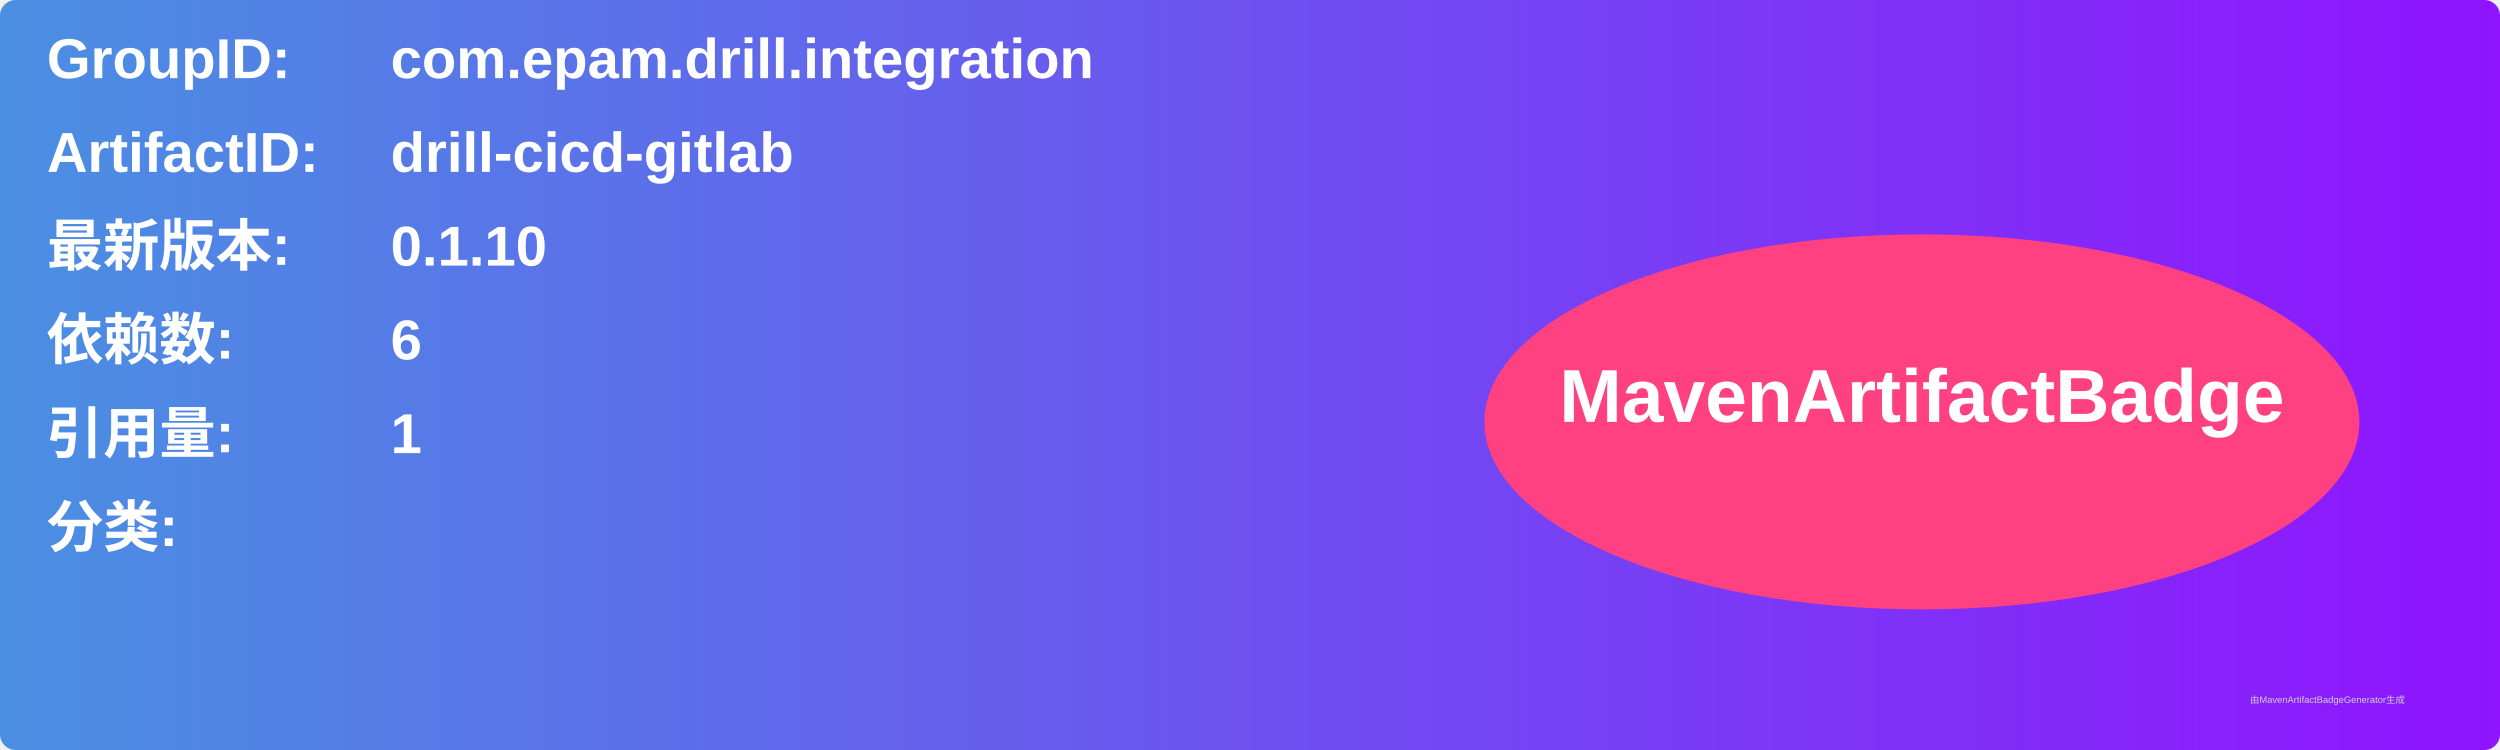
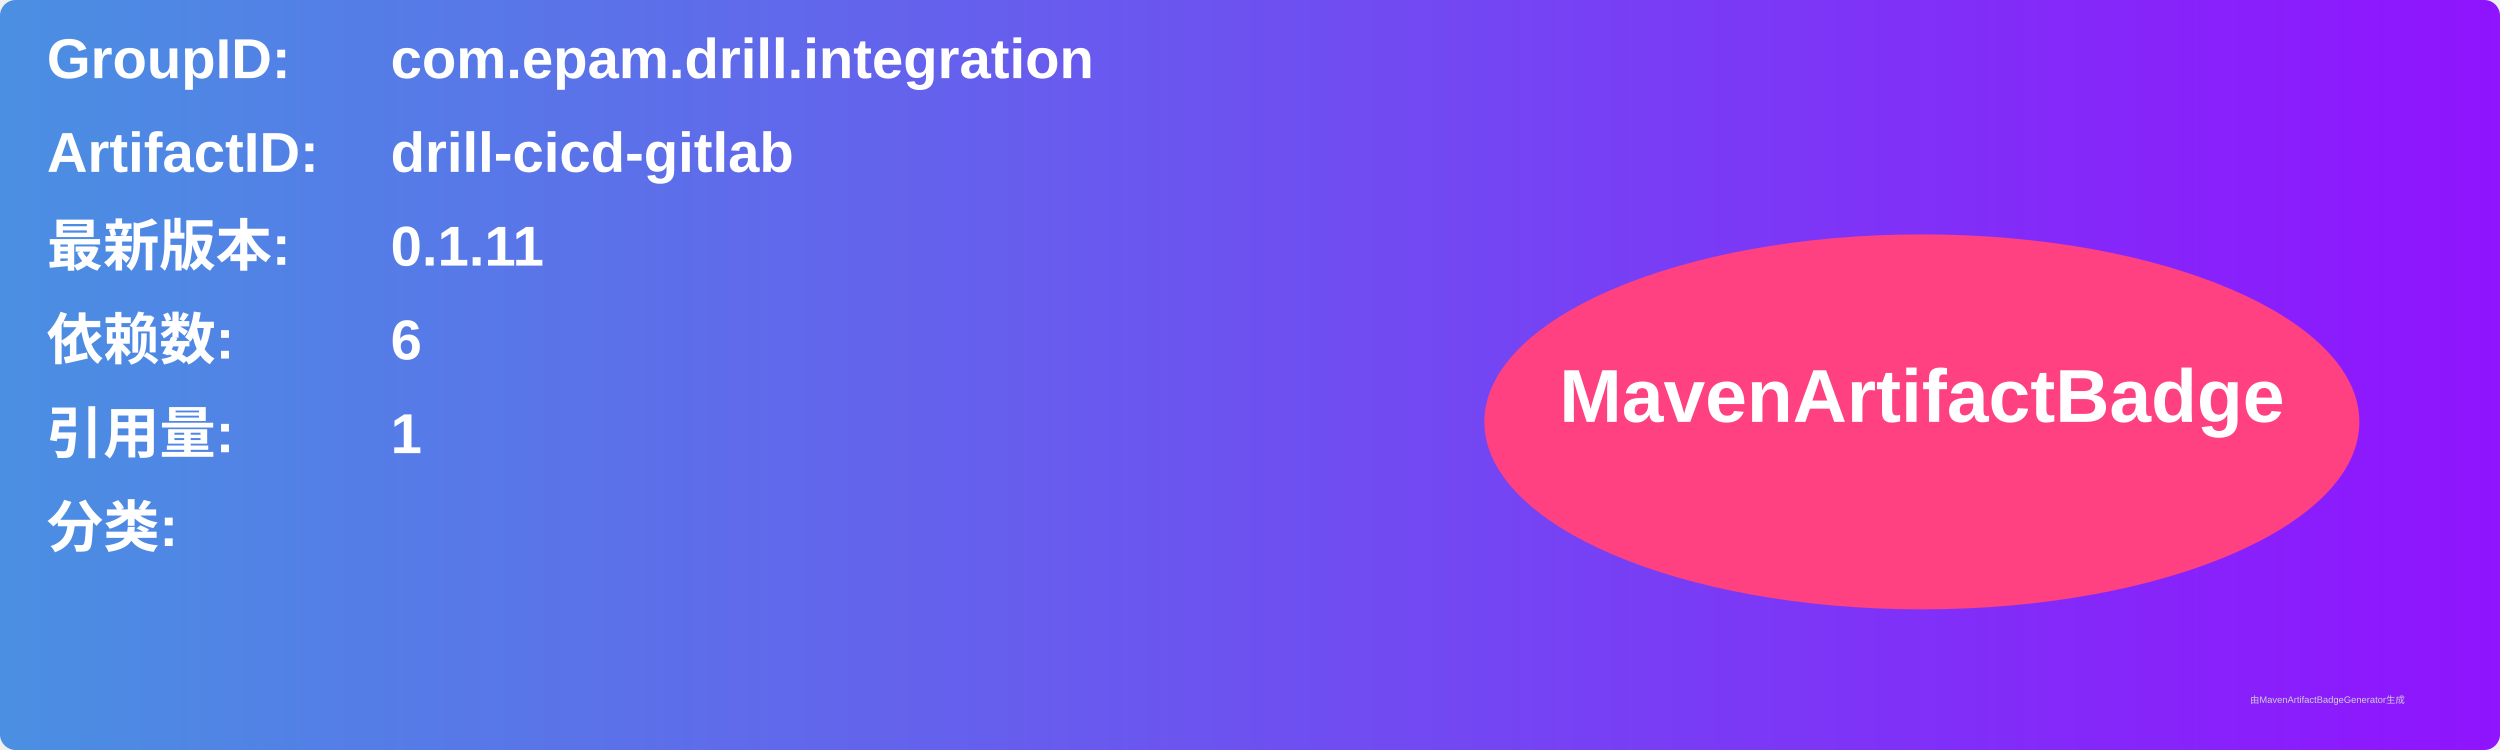
<svg xmlns="http://www.w3.org/2000/svg" width="800" height="240" viewBox="0 0 800 240">
  <linearGradient id="grad" x1="0%" y1="0%" x2="100%" y2="0%">
    <stop offset="0%" stop-color="#4a90e2" />
    <stop offset="100%" stop-color="#9013fe" />
  </linearGradient>
  <rect width="100%" height="100%" rx="5" ry="5" fill="url(#grad)" />
  <g transform="translate(15, 15)">
    <text x="0" y="10" font-family="Arial" font-size="18" fill="white" font-weight="bold" width="260">GroupID:</text>
    <text x="110" y="10" font-family="Arial" font-size="18" fill="white" font-weight="bold" width="460">com.epam.drill.integration</text>
    <text x="0" y="40" font-family="Arial" font-size="18" fill="white" font-weight="bold" width="260">ArtifactID:</text>
    <text x="110" y="40" font-family="Arial" font-size="18" fill="white" font-weight="bold" width="460">drill-cicd-gitlab</text>
    <text x="0" y="70" font-family="Arial" font-size="18" fill="white" font-weight="bold">最新版本:</text>
    <text x="110" y="70" font-family="Arial" font-size="18" fill="white" font-weight="bold">
-       <tspan font-weight="bold">0.1.10</tspan>
+       <tspan font-weight="bold">0.1.11</tspan>
    </text>
    <text x="0" y="100" font-family="Arial" font-size="18" fill="white" font-weight="bold">依赖数: </text>
    <text x="110" y="100" font-family="Arial" font-size="18" fill="white">
      <tspan font-weight="bold">6</tspan>
    </text>
    <text x="0" y="130" font-family="Arial" font-size="18" fill="white" font-weight="bold">引用量: </text>
    <text x="110" y="130" font-family="Arial" font-size="18" fill="white">
      <tspan font-weight="bold">1</tspan>
    </text>
    <text x="0" y="160" font-family="Arial" font-size="18" fill="white" font-weight="bold">分类:</text>
    <text x="10" y="190" font-family="Arial" font-size="10" fill="white">
      <tspan font-weight="bold" />
    </text>
    <ellipse cx="600" cy="120" rx="140" ry="60" fill="#ff4081" />
    <text x="600" y="120" text-anchor="middle" font-family="Arial" font-size="24" fill="white" font-weight="bold">MavenArtifactBadge</text>
  </g>
  <text x="720" y="225" font-family="Arial" font-size="3" fill="#d0d0d0">由MavenArtifactBadgeGenerator生成</text>
</svg>
